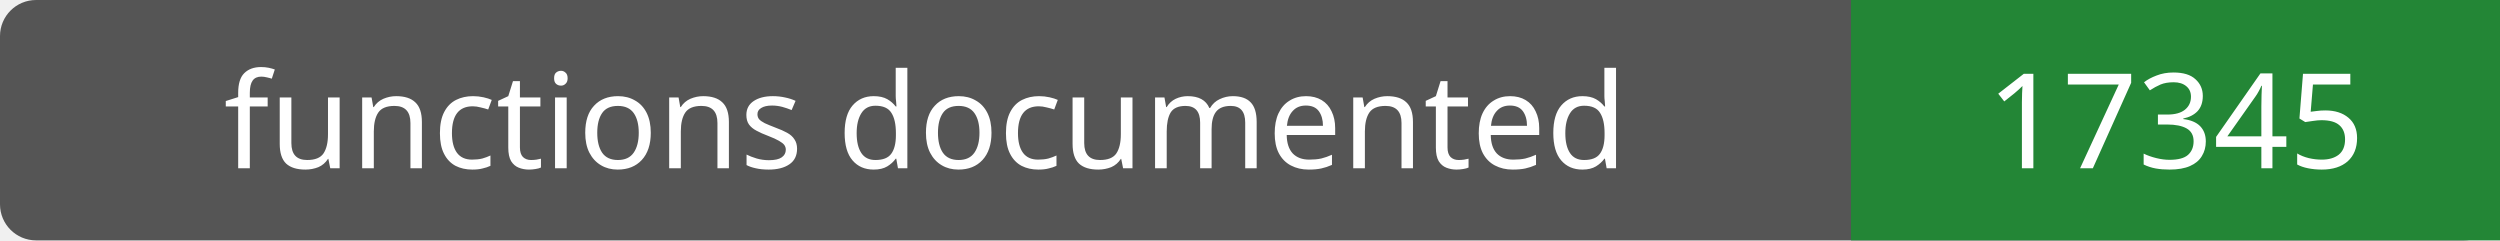
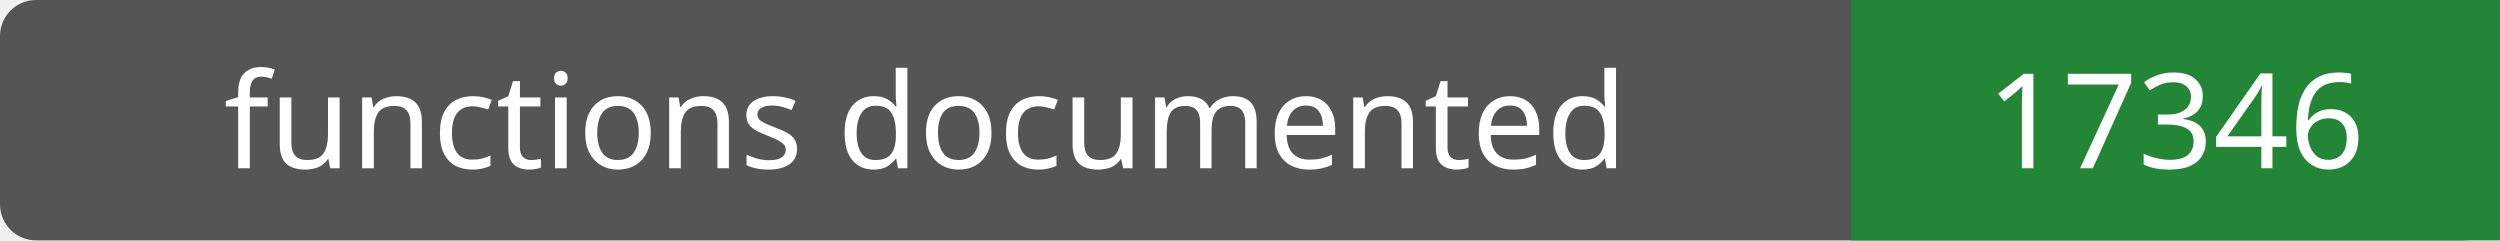
- <svg xmlns="http://www.w3.org/2000/svg" width="208" height="20" role="img" aria-label="functions documented: 17345">
+ <svg xmlns="http://www.w3.org/2000/svg" width="208" height="20" role="img" aria-label="functions documented: 17346">
  <rect width="208" height="20" rx="3" fill="#555" />
  <path fill="#238636" d="M154 0h54v20H154z" />
  <g fill="#fff" text-anchor="middle" font-family="Verdana,sans-serif" font-size="11">
    <text x="77.0" y="14">functions documented</text>
-     <text x="181.0" y="14">17345</text>
+     <text x="181.0" y="14">17346</text>
  </g>
</svg>
